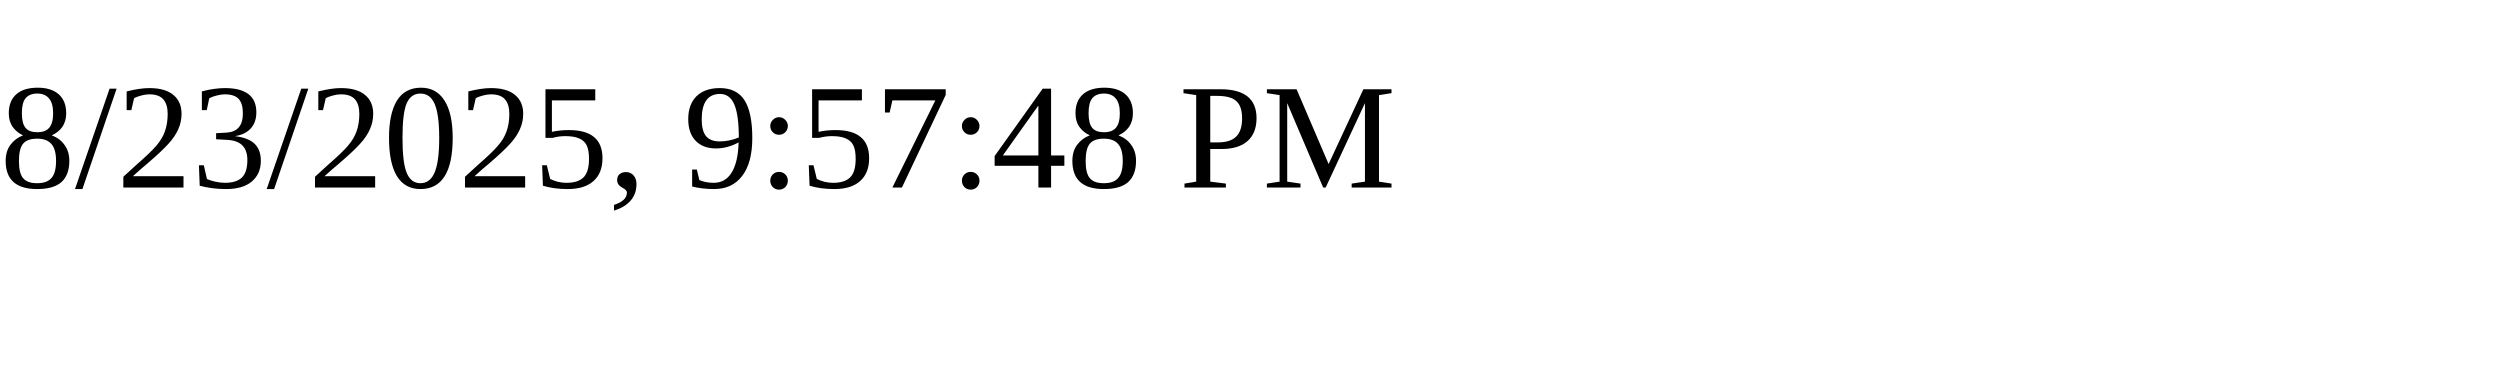
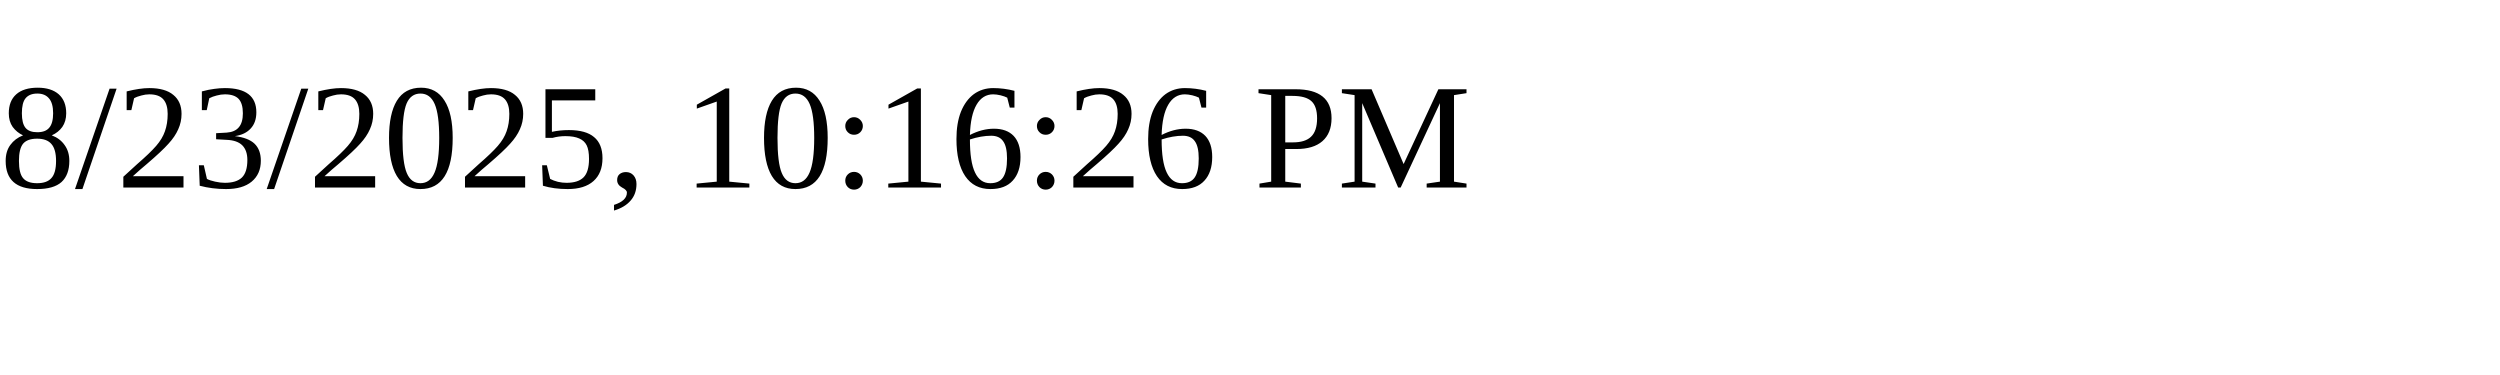
<svg xmlns="http://www.w3.org/2000/svg" height="30" width="200">
-   <text x="0" y="15">8/23/2025, 9:57:48 PM</text>
+   <text x="0" y="15">8/23/2025, 10:16:26 PM</text>
</svg>
